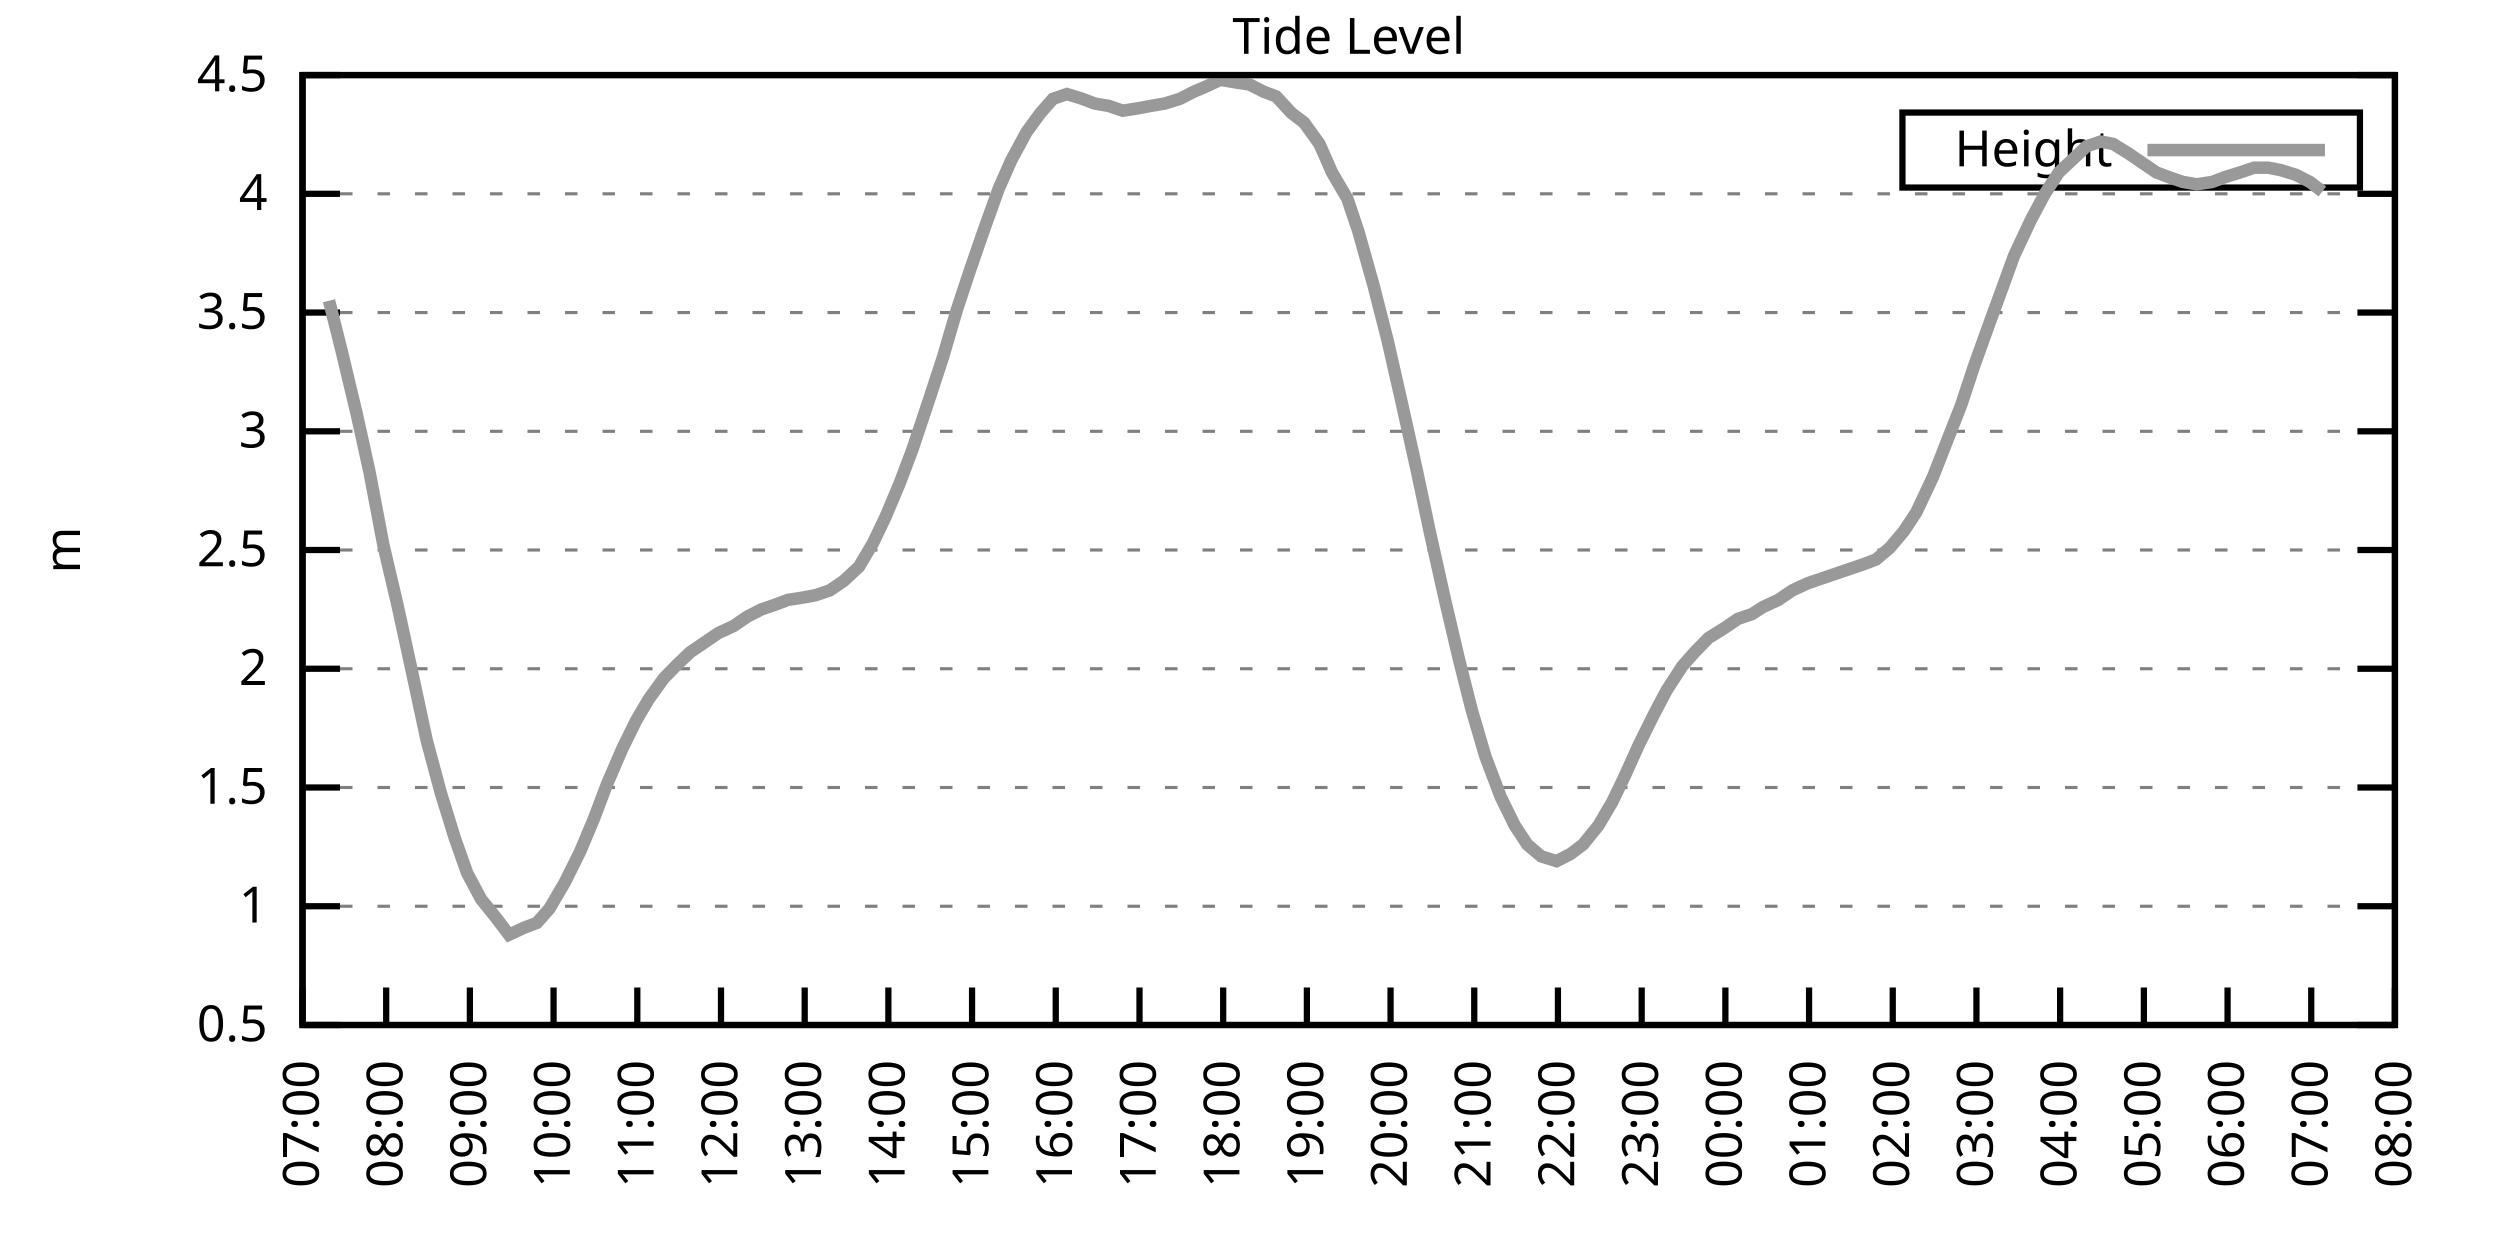
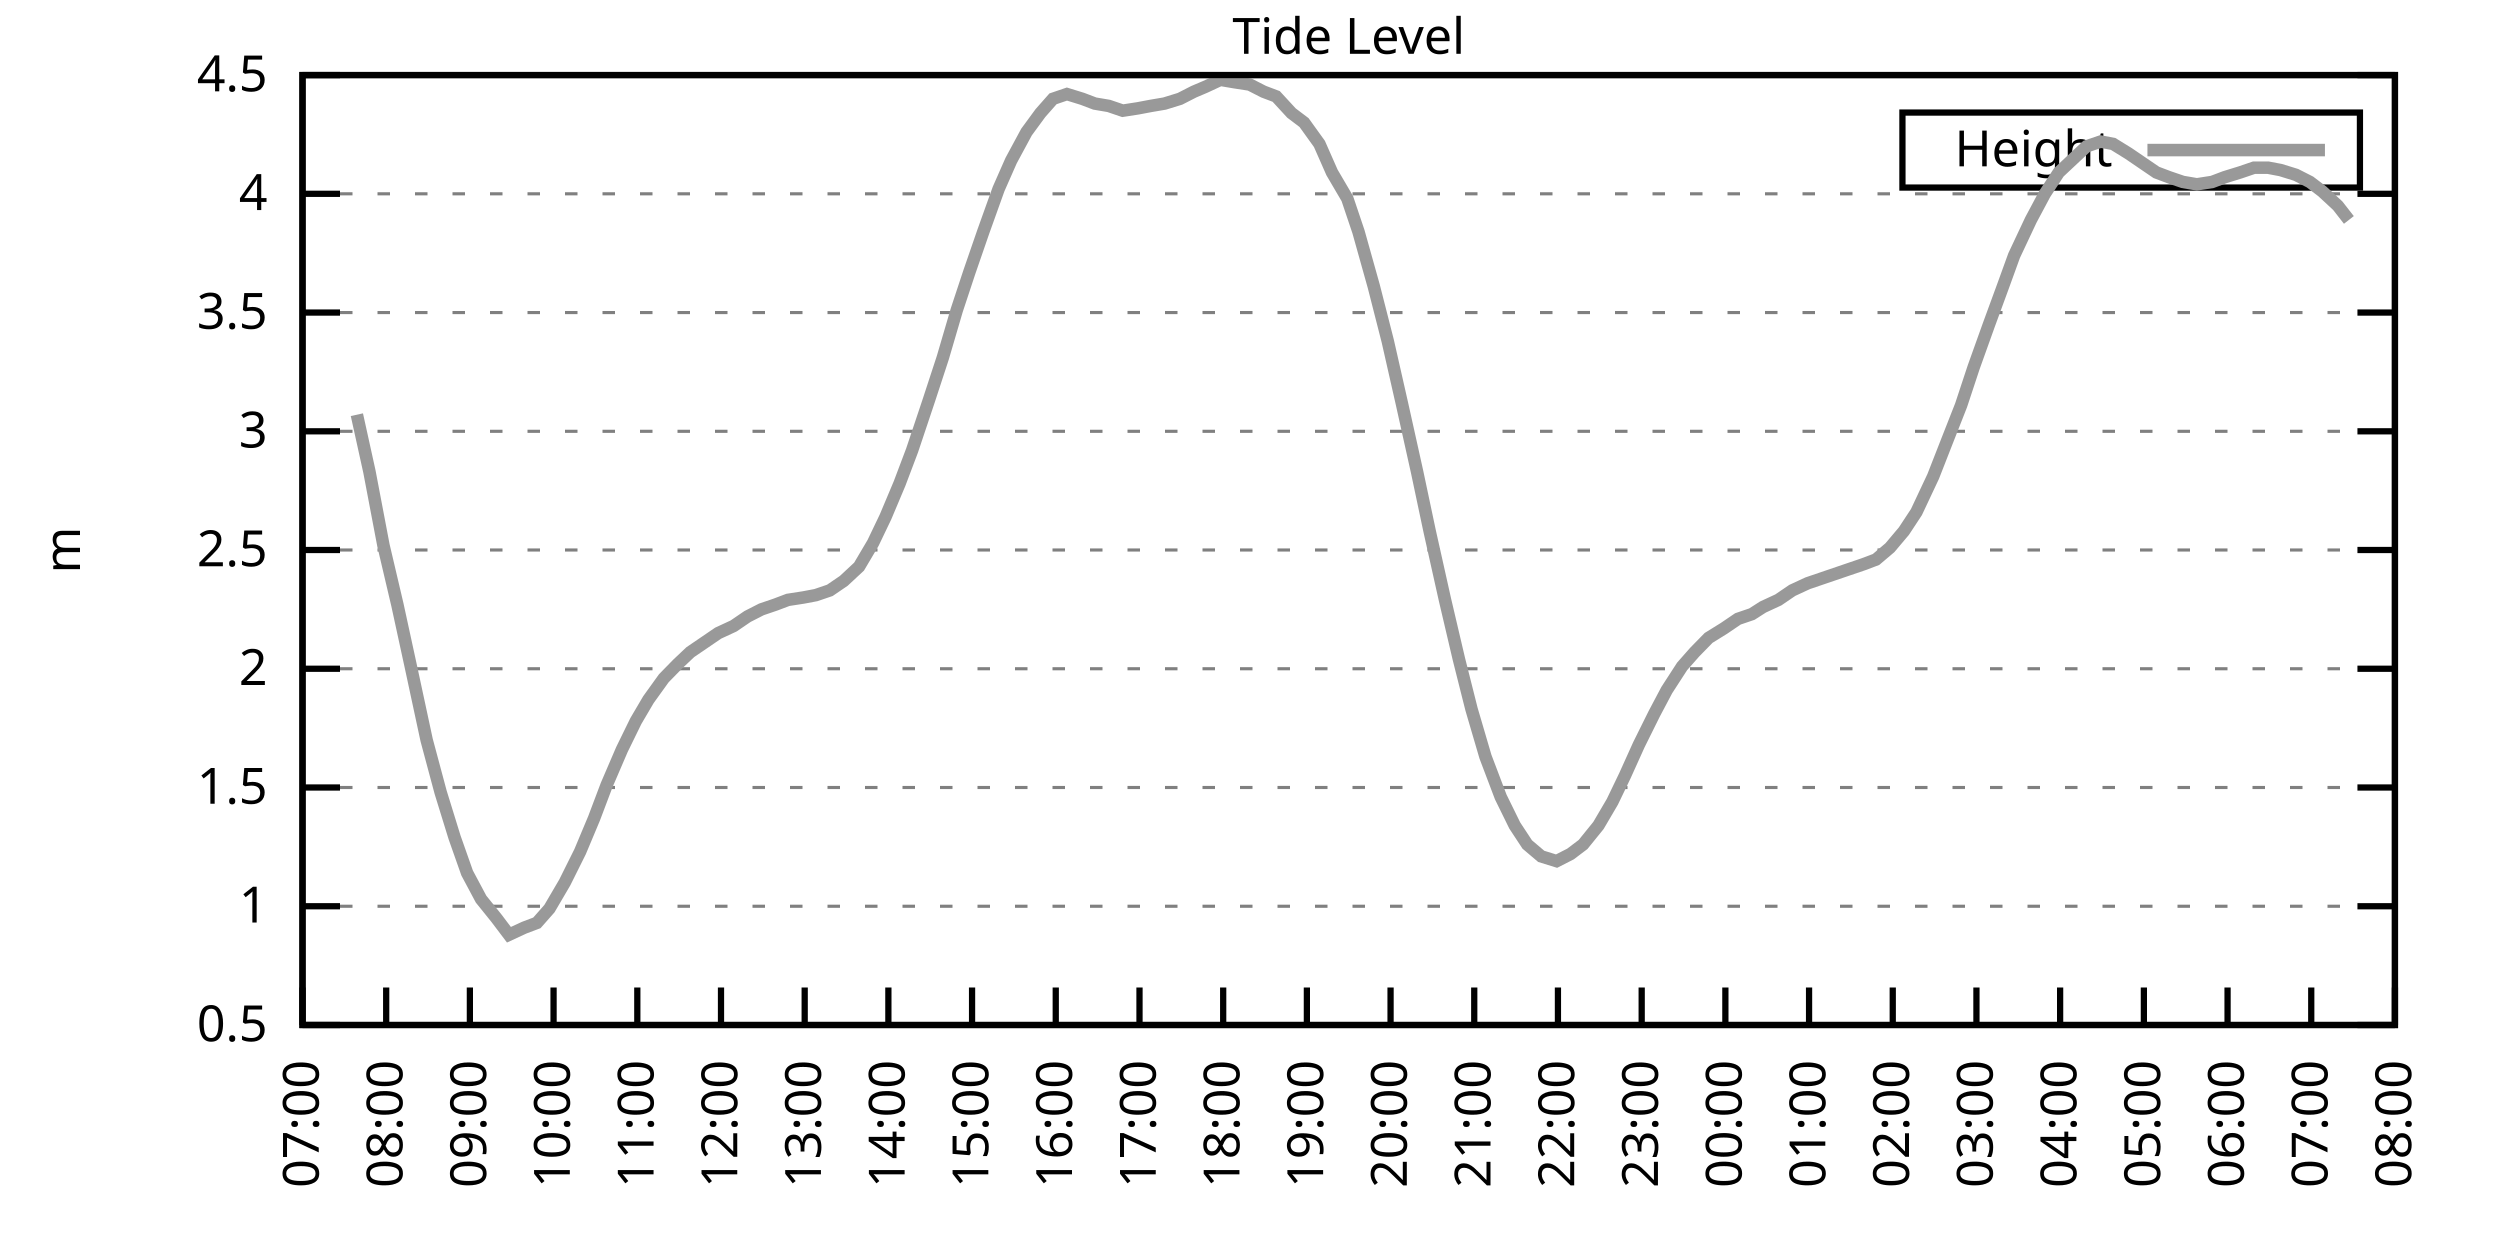
<svg xmlns="http://www.w3.org/2000/svg" xmlns:xlink="http://www.w3.org/1999/xlink" width="400" height="200" viewBox="0 0 400 200">
  <g id="gnuplot_canvas">
    <rect x="0" y="0" width="400" height="200" fill="none" />
    <defs>
      <circle id="gpDot" r="0.5" stroke-width="0.5" stroke="currentColor" />
      <path id="gpPt0" stroke-width="0.333" stroke="currentColor" d="M-1,0 h2 M0,-1 v2" />
      <path id="gpPt1" stroke-width="0.333" stroke="currentColor" d="M-1,-1 L1,1 M1,-1 L-1,1" />
      <path id="gpPt2" stroke-width="0.333" stroke="currentColor" d="M-1,0 L1,0 M0,-1 L0,1 M-1,-1 L1,1 M-1,1 L1,-1" />
      <rect id="gpPt3" stroke-width="0.333" stroke="currentColor" x="-1" y="-1" width="2" height="2" />
      <rect id="gpPt4" stroke-width="0.333" stroke="currentColor" fill="currentColor" x="-1" y="-1" width="2" height="2" />
      <circle id="gpPt5" stroke-width="0.333" stroke="currentColor" cx="0" cy="0" r="1" />
      <use xlink:href="#gpPt5" id="gpPt6" fill="currentColor" stroke="none" />
      <path id="gpPt7" stroke-width="0.333" stroke="currentColor" d="M0,-1.33 L-1.33,0.67 L1.33,0.67 z" />
      <use xlink:href="#gpPt7" id="gpPt8" fill="currentColor" stroke="none" />
      <use xlink:href="#gpPt7" id="gpPt9" stroke="currentColor" transform="rotate(180)" />
      <use xlink:href="#gpPt9" id="gpPt10" fill="currentColor" stroke="none" />
      <use xlink:href="#gpPt3" id="gpPt11" stroke="currentColor" transform="rotate(45)" />
      <use xlink:href="#gpPt11" id="gpPt12" fill="currentColor" stroke="none" />
      <path id="gpPt13" stroke-width="0.333" stroke="currentColor" d="M0,1.330 L1.265,0.411 L0.782,-1.067 L-0.782,-1.076 L-1.265,0.411 z" />
      <use xlink:href="#gpPt13" id="gpPt14" fill="currentColor" stroke="none" />
      <filter id="textbox" filterUnits="objectBoundingBox" x="0" y="0" height="1" width="1">
        <feFlood flood-color="white" flood-opacity="1" result="bgnd" />
        <feComposite in="SourceGraphic" in2="bgnd" operator="atop" />
      </filter>
      <filter id="greybox" filterUnits="objectBoundingBox" x="0" y="0" height="1" width="1">
        <feFlood flood-color="lightgrey" flood-opacity="1" result="grey" />
        <feComposite in="SourceGraphic" in2="grey" operator="atop" />
      </filter>
    </defs>
    <g fill="none" color="white" stroke="currentColor" stroke-width="1.00" stroke-linecap="butt" stroke-linejoin="miter">
</g>
    <g fill="none" color="black" stroke="currentColor" stroke-width="1.00" stroke-linecap="butt" stroke-linejoin="miter">
      <g stroke="none" shape-rendering="crispEdges">
        <polygon fill="rgb(255, 255, 255)" points="48.40,164.00 383.18,164.00 383.18,12.02 48.40,12.02 " />
      </g>
    </g>
    <g fill="none" color="black" stroke="currentColor" stroke-width="1.00" stroke-linecap="butt" stroke-linejoin="miter">
</g>
    <g fill="none" color="black" stroke="black" stroke-width="0.50" stroke-linecap="butt" stroke-linejoin="miter">
</g>
    <g fill="none" color="gray" stroke="currentColor" stroke-width="0.50" stroke-linecap="butt" stroke-linejoin="miter">
      <path stroke="gray" stroke-dasharray="2,4" class="gridline" d="M48.40,164.00 L383.19,164.00  " />
    </g>
    <g fill="none" color="gray" stroke="gray" stroke-width="1.00" stroke-linecap="butt" stroke-linejoin="miter">
</g>
    <g fill="none" color="black" stroke="currentColor" stroke-width="1.00" stroke-linecap="butt" stroke-linejoin="miter">
      <path stroke="black" d="M48.40,164.00 L54.40,164.00 M383.19,164.00 L377.19,164.00  " />
      <g transform="translate(42.80,166.60)" stroke="none" fill="black" font-family="Sans" font-size="8.00" text-anchor="end">
        <text>
          <tspan font-family="Sans"> 0.5</tspan>
        </text>
      </g>
    </g>
    <g fill="none" color="black" stroke="currentColor" stroke-width="1.00" stroke-linecap="butt" stroke-linejoin="miter">
</g>
    <g fill="none" color="black" stroke="black" stroke-width="0.50" stroke-linecap="butt" stroke-linejoin="miter">
</g>
    <g fill="none" color="gray" stroke="currentColor" stroke-width="0.50" stroke-linecap="butt" stroke-linejoin="miter">
      <path stroke="gray" stroke-dasharray="2,4" class="gridline" d="M48.40,145.00 L383.19,145.00  " />
    </g>
    <g fill="none" color="gray" stroke="gray" stroke-width="1.00" stroke-linecap="butt" stroke-linejoin="miter">
</g>
    <g fill="none" color="black" stroke="currentColor" stroke-width="1.00" stroke-linecap="butt" stroke-linejoin="miter">
      <path stroke="black" d="M48.40,145.00 L54.40,145.00 M383.19,145.00 L377.19,145.00  " />
      <g transform="translate(42.80,147.60)" stroke="none" fill="black" font-family="Sans" font-size="8.00" text-anchor="end">
        <text>
          <tspan font-family="Sans"> 1</tspan>
        </text>
      </g>
    </g>
    <g fill="none" color="black" stroke="currentColor" stroke-width="1.00" stroke-linecap="butt" stroke-linejoin="miter">
</g>
    <g fill="none" color="black" stroke="black" stroke-width="0.50" stroke-linecap="butt" stroke-linejoin="miter">
</g>
    <g fill="none" color="gray" stroke="currentColor" stroke-width="0.50" stroke-linecap="butt" stroke-linejoin="miter">
      <path stroke="gray" stroke-dasharray="2,4" class="gridline" d="M48.40,126.00 L383.19,126.00  " />
    </g>
    <g fill="none" color="gray" stroke="gray" stroke-width="1.00" stroke-linecap="butt" stroke-linejoin="miter">
</g>
    <g fill="none" color="black" stroke="currentColor" stroke-width="1.00" stroke-linecap="butt" stroke-linejoin="miter">
      <path stroke="black" d="M48.40,126.00 L54.40,126.00 M383.19,126.00 L377.19,126.00  " />
      <g transform="translate(42.80,128.60)" stroke="none" fill="black" font-family="Sans" font-size="8.00" text-anchor="end">
        <text>
          <tspan font-family="Sans"> 1.5</tspan>
        </text>
      </g>
    </g>
    <g fill="none" color="black" stroke="currentColor" stroke-width="1.00" stroke-linecap="butt" stroke-linejoin="miter">
</g>
    <g fill="none" color="black" stroke="black" stroke-width="0.50" stroke-linecap="butt" stroke-linejoin="miter">
</g>
    <g fill="none" color="gray" stroke="currentColor" stroke-width="0.50" stroke-linecap="butt" stroke-linejoin="miter">
      <path stroke="gray" stroke-dasharray="2,4" class="gridline" d="M48.40,107.00 L383.19,107.00  " />
    </g>
    <g fill="none" color="gray" stroke="gray" stroke-width="1.00" stroke-linecap="butt" stroke-linejoin="miter">
</g>
    <g fill="none" color="black" stroke="currentColor" stroke-width="1.00" stroke-linecap="butt" stroke-linejoin="miter">
      <path stroke="black" d="M48.40,107.00 L54.40,107.00 M383.19,107.00 L377.19,107.00  " />
      <g transform="translate(42.80,109.60)" stroke="none" fill="black" font-family="Sans" font-size="8.00" text-anchor="end">
        <text>
          <tspan font-family="Sans"> 2</tspan>
        </text>
      </g>
    </g>
    <g fill="none" color="black" stroke="currentColor" stroke-width="1.00" stroke-linecap="butt" stroke-linejoin="miter">
</g>
    <g fill="none" color="black" stroke="black" stroke-width="0.50" stroke-linecap="butt" stroke-linejoin="miter">
</g>
    <g fill="none" color="gray" stroke="currentColor" stroke-width="0.50" stroke-linecap="butt" stroke-linejoin="miter">
      <path stroke="gray" stroke-dasharray="2,4" class="gridline" d="M48.40,88.00 L383.19,88.00  " />
    </g>
    <g fill="none" color="gray" stroke="gray" stroke-width="1.00" stroke-linecap="butt" stroke-linejoin="miter">
</g>
    <g fill="none" color="black" stroke="currentColor" stroke-width="1.00" stroke-linecap="butt" stroke-linejoin="miter">
      <path stroke="black" d="M48.40,88.00 L54.40,88.00 M383.19,88.00 L377.19,88.00  " />
      <g transform="translate(42.80,90.60)" stroke="none" fill="black" font-family="Sans" font-size="8.00" text-anchor="end">
        <text>
          <tspan font-family="Sans"> 2.5</tspan>
        </text>
      </g>
    </g>
    <g fill="none" color="black" stroke="currentColor" stroke-width="1.00" stroke-linecap="butt" stroke-linejoin="miter">
</g>
    <g fill="none" color="black" stroke="black" stroke-width="0.50" stroke-linecap="butt" stroke-linejoin="miter">
</g>
    <g fill="none" color="gray" stroke="currentColor" stroke-width="0.50" stroke-linecap="butt" stroke-linejoin="miter">
      <path stroke="gray" stroke-dasharray="2,4" class="gridline" d="M48.40,69.01 L383.19,69.01  " />
    </g>
    <g fill="none" color="gray" stroke="gray" stroke-width="1.00" stroke-linecap="butt" stroke-linejoin="miter">
</g>
    <g fill="none" color="black" stroke="currentColor" stroke-width="1.00" stroke-linecap="butt" stroke-linejoin="miter">
      <path stroke="black" d="M48.40,69.01 L54.40,69.01 M383.19,69.01 L377.19,69.01  " />
      <g transform="translate(42.80,71.61)" stroke="none" fill="black" font-family="Sans" font-size="8.00" text-anchor="end">
        <text>
          <tspan font-family="Sans"> 3</tspan>
        </text>
      </g>
    </g>
    <g fill="none" color="black" stroke="currentColor" stroke-width="1.00" stroke-linecap="butt" stroke-linejoin="miter">
</g>
    <g fill="none" color="black" stroke="black" stroke-width="0.50" stroke-linecap="butt" stroke-linejoin="miter">
</g>
    <g fill="none" color="gray" stroke="currentColor" stroke-width="0.50" stroke-linecap="butt" stroke-linejoin="miter">
      <path stroke="gray" stroke-dasharray="2,4" class="gridline" d="M48.40,50.01 L383.19,50.01  " />
    </g>
    <g fill="none" color="gray" stroke="gray" stroke-width="1.00" stroke-linecap="butt" stroke-linejoin="miter">
</g>
    <g fill="none" color="black" stroke="currentColor" stroke-width="1.00" stroke-linecap="butt" stroke-linejoin="miter">
      <path stroke="black" d="M48.40,50.01 L54.40,50.01 M383.19,50.01 L377.19,50.01  " />
      <g transform="translate(42.80,52.61)" stroke="none" fill="black" font-family="Sans" font-size="8.00" text-anchor="end">
        <text>
          <tspan font-family="Sans"> 3.5</tspan>
        </text>
      </g>
    </g>
    <g fill="none" color="black" stroke="currentColor" stroke-width="1.00" stroke-linecap="butt" stroke-linejoin="miter">
</g>
    <g fill="none" color="black" stroke="black" stroke-width="0.50" stroke-linecap="butt" stroke-linejoin="miter">
</g>
    <g fill="none" color="gray" stroke="currentColor" stroke-width="0.50" stroke-linecap="butt" stroke-linejoin="miter">
      <path stroke="gray" stroke-dasharray="2,4" class="gridline" d="M48.40,31.01 L383.19,31.01  " />
    </g>
    <g fill="none" color="gray" stroke="gray" stroke-width="1.00" stroke-linecap="butt" stroke-linejoin="miter">
</g>
    <g fill="none" color="black" stroke="currentColor" stroke-width="1.00" stroke-linecap="butt" stroke-linejoin="miter">
      <path stroke="black" d="M48.40,31.01 L54.40,31.01 M383.19,31.01 L377.19,31.01  " />
      <g transform="translate(42.80,33.61)" stroke="none" fill="black" font-family="Sans" font-size="8.00" text-anchor="end">
        <text>
          <tspan font-family="Sans"> 4</tspan>
        </text>
      </g>
    </g>
    <g fill="none" color="black" stroke="currentColor" stroke-width="1.00" stroke-linecap="butt" stroke-linejoin="miter">
</g>
    <g fill="none" color="black" stroke="black" stroke-width="0.50" stroke-linecap="butt" stroke-linejoin="miter">
</g>
    <g fill="none" color="gray" stroke="currentColor" stroke-width="0.50" stroke-linecap="butt" stroke-linejoin="miter">
      <path stroke="gray" stroke-dasharray="2,4" class="gridline" d="M48.40,12.01 L383.19,12.01  " />
    </g>
    <g fill="none" color="gray" stroke="gray" stroke-width="1.00" stroke-linecap="butt" stroke-linejoin="miter">
</g>
    <g fill="none" color="black" stroke="currentColor" stroke-width="1.00" stroke-linecap="butt" stroke-linejoin="miter">
      <path stroke="black" d="M48.40,12.01 L54.40,12.01 M383.19,12.01 L377.19,12.01  " />
      <g transform="translate(42.80,14.61)" stroke="none" fill="black" font-family="Sans" font-size="8.00" text-anchor="end">
        <text>
          <tspan font-family="Sans"> 4.5</tspan>
        </text>
      </g>
    </g>
    <g fill="none" color="black" stroke="currentColor" stroke-width="1.00" stroke-linecap="butt" stroke-linejoin="miter">
      <path stroke="black" d="M48.40,164.00 L48.40,158.00  " />
      <g transform="translate(51.00,169.60) rotate(270.00)" stroke="none" fill="black" font-family="Sans" font-size="8.00" text-anchor="end">
        <text>
          <tspan font-family="Sans">07:00</tspan>
        </text>
      </g>
    </g>
    <g fill="none" color="black" stroke="currentColor" stroke-width="1.00" stroke-linecap="butt" stroke-linejoin="miter">
      <path stroke="black" d="M61.79,164.00 L61.79,158.00  " />
      <g transform="translate(64.39,169.60) rotate(270.00)" stroke="none" fill="black" font-family="Sans" font-size="8.00" text-anchor="end">
        <text>
          <tspan font-family="Sans">08:00</tspan>
        </text>
      </g>
    </g>
    <g fill="none" color="black" stroke="currentColor" stroke-width="1.00" stroke-linecap="butt" stroke-linejoin="miter">
      <path stroke="black" d="M75.18,164.00 L75.18,158.00  " />
      <g transform="translate(77.78,169.60) rotate(270.00)" stroke="none" fill="black" font-family="Sans" font-size="8.00" text-anchor="end">
        <text>
          <tspan font-family="Sans">09:00</tspan>
        </text>
      </g>
    </g>
    <g fill="none" color="black" stroke="currentColor" stroke-width="1.00" stroke-linecap="butt" stroke-linejoin="miter">
      <path stroke="black" d="M88.57,164.00 L88.57,158.00  " />
      <g transform="translate(91.17,169.60) rotate(270.00)" stroke="none" fill="black" font-family="Sans" font-size="8.00" text-anchor="end">
        <text>
          <tspan font-family="Sans">10:00</tspan>
        </text>
      </g>
    </g>
    <g fill="none" color="black" stroke="currentColor" stroke-width="1.00" stroke-linecap="butt" stroke-linejoin="miter">
      <path stroke="black" d="M101.97,164.00 L101.97,158.00  " />
      <g transform="translate(104.57,169.60) rotate(270.00)" stroke="none" fill="black" font-family="Sans" font-size="8.00" text-anchor="end">
        <text>
          <tspan font-family="Sans">11:00</tspan>
        </text>
      </g>
    </g>
    <g fill="none" color="black" stroke="currentColor" stroke-width="1.00" stroke-linecap="butt" stroke-linejoin="miter">
      <path stroke="black" d="M115.36,164.00 L115.36,158.00  " />
      <g transform="translate(117.96,169.60) rotate(270.00)" stroke="none" fill="black" font-family="Sans" font-size="8.00" text-anchor="end">
        <text>
          <tspan font-family="Sans">12:00</tspan>
        </text>
      </g>
    </g>
    <g fill="none" color="black" stroke="currentColor" stroke-width="1.00" stroke-linecap="butt" stroke-linejoin="miter">
      <path stroke="black" d="M128.75,164.00 L128.75,158.00  " />
      <g transform="translate(131.35,169.60) rotate(270.00)" stroke="none" fill="black" font-family="Sans" font-size="8.00" text-anchor="end">
        <text>
          <tspan font-family="Sans">13:00</tspan>
        </text>
      </g>
    </g>
    <g fill="none" color="black" stroke="currentColor" stroke-width="1.00" stroke-linecap="butt" stroke-linejoin="miter">
      <path stroke="black" d="M142.14,164.00 L142.14,158.00  " />
      <g transform="translate(144.74,169.60) rotate(270.00)" stroke="none" fill="black" font-family="Sans" font-size="8.00" text-anchor="end">
        <text>
          <tspan font-family="Sans">14:00</tspan>
        </text>
      </g>
    </g>
    <g fill="none" color="black" stroke="currentColor" stroke-width="1.00" stroke-linecap="butt" stroke-linejoin="miter">
      <path stroke="black" d="M155.53,164.00 L155.53,158.00  " />
      <g transform="translate(158.13,169.60) rotate(270.00)" stroke="none" fill="black" font-family="Sans" font-size="8.00" text-anchor="end">
        <text>
          <tspan font-family="Sans">15:00</tspan>
        </text>
      </g>
    </g>
    <g fill="none" color="black" stroke="currentColor" stroke-width="1.00" stroke-linecap="butt" stroke-linejoin="miter">
      <path stroke="black" d="M168.92,164.00 L168.92,158.00  " />
      <g transform="translate(171.52,169.60) rotate(270.00)" stroke="none" fill="black" font-family="Sans" font-size="8.00" text-anchor="end">
        <text>
          <tspan font-family="Sans">16:00</tspan>
        </text>
      </g>
    </g>
    <g fill="none" color="black" stroke="currentColor" stroke-width="1.00" stroke-linecap="butt" stroke-linejoin="miter">
      <path stroke="black" d="M182.32,164.00 L182.32,158.00  " />
      <g transform="translate(184.92,169.60) rotate(270.00)" stroke="none" fill="black" font-family="Sans" font-size="8.00" text-anchor="end">
        <text>
          <tspan font-family="Sans">17:00</tspan>
        </text>
      </g>
    </g>
    <g fill="none" color="black" stroke="currentColor" stroke-width="1.00" stroke-linecap="butt" stroke-linejoin="miter">
      <path stroke="black" d="M195.71,164.00 L195.71,158.00  " />
      <g transform="translate(198.31,169.60) rotate(270.00)" stroke="none" fill="black" font-family="Sans" font-size="8.00" text-anchor="end">
        <text>
          <tspan font-family="Sans">18:00</tspan>
        </text>
      </g>
    </g>
    <g fill="none" color="black" stroke="currentColor" stroke-width="1.00" stroke-linecap="butt" stroke-linejoin="miter">
      <path stroke="black" d="M209.10,164.00 L209.10,158.00  " />
      <g transform="translate(211.70,169.60) rotate(270.00)" stroke="none" fill="black" font-family="Sans" font-size="8.00" text-anchor="end">
        <text>
          <tspan font-family="Sans">19:00</tspan>
        </text>
      </g>
    </g>
    <g fill="none" color="black" stroke="currentColor" stroke-width="1.00" stroke-linecap="butt" stroke-linejoin="miter">
      <path stroke="black" d="M222.49,164.00 L222.49,158.00  " />
      <g transform="translate(225.09,169.60) rotate(270.00)" stroke="none" fill="black" font-family="Sans" font-size="8.00" text-anchor="end">
        <text>
          <tspan font-family="Sans">20:00</tspan>
        </text>
      </g>
    </g>
    <g fill="none" color="black" stroke="currentColor" stroke-width="1.00" stroke-linecap="butt" stroke-linejoin="miter">
      <path stroke="black" d="M235.88,164.00 L235.88,158.00  " />
      <g transform="translate(238.48,169.60) rotate(270.00)" stroke="none" fill="black" font-family="Sans" font-size="8.00" text-anchor="end">
        <text>
          <tspan font-family="Sans">21:00</tspan>
        </text>
      </g>
    </g>
    <g fill="none" color="black" stroke="currentColor" stroke-width="1.00" stroke-linecap="butt" stroke-linejoin="miter">
      <path stroke="black" d="M249.27,164.00 L249.27,158.00  " />
      <g transform="translate(251.87,169.60) rotate(270.00)" stroke="none" fill="black" font-family="Sans" font-size="8.00" text-anchor="end">
        <text>
          <tspan font-family="Sans">22:00</tspan>
        </text>
      </g>
    </g>
    <g fill="none" color="black" stroke="currentColor" stroke-width="1.00" stroke-linecap="butt" stroke-linejoin="miter">
      <path stroke="black" d="M262.67,164.00 L262.67,158.00  " />
      <g transform="translate(265.27,169.60) rotate(270.00)" stroke="none" fill="black" font-family="Sans" font-size="8.00" text-anchor="end">
        <text>
          <tspan font-family="Sans">23:00</tspan>
        </text>
      </g>
    </g>
    <g fill="none" color="black" stroke="currentColor" stroke-width="1.00" stroke-linecap="butt" stroke-linejoin="miter">
      <path stroke="black" d="M276.06,164.00 L276.06,158.00  " />
      <g transform="translate(278.66,169.60) rotate(270.00)" stroke="none" fill="black" font-family="Sans" font-size="8.00" text-anchor="end">
        <text>
          <tspan font-family="Sans">00:00</tspan>
        </text>
      </g>
    </g>
    <g fill="none" color="black" stroke="currentColor" stroke-width="1.00" stroke-linecap="butt" stroke-linejoin="miter">
      <path stroke="black" d="M289.45,164.00 L289.45,158.00  " />
      <g transform="translate(292.05,169.60) rotate(270.00)" stroke="none" fill="black" font-family="Sans" font-size="8.00" text-anchor="end">
        <text>
          <tspan font-family="Sans">01:00</tspan>
        </text>
      </g>
    </g>
    <g fill="none" color="black" stroke="currentColor" stroke-width="1.00" stroke-linecap="butt" stroke-linejoin="miter">
      <path stroke="black" d="M302.84,164.00 L302.84,158.00  " />
      <g transform="translate(305.44,169.60) rotate(270.00)" stroke="none" fill="black" font-family="Sans" font-size="8.00" text-anchor="end">
        <text>
          <tspan font-family="Sans">02:00</tspan>
        </text>
      </g>
    </g>
    <g fill="none" color="black" stroke="currentColor" stroke-width="1.00" stroke-linecap="butt" stroke-linejoin="miter">
      <path stroke="black" d="M316.23,164.00 L316.23,158.00  " />
      <g transform="translate(318.83,169.60) rotate(270.00)" stroke="none" fill="black" font-family="Sans" font-size="8.00" text-anchor="end">
        <text>
          <tspan font-family="Sans">03:00</tspan>
        </text>
      </g>
    </g>
    <g fill="none" color="black" stroke="currentColor" stroke-width="1.00" stroke-linecap="butt" stroke-linejoin="miter">
      <path stroke="black" d="M329.62,164.00 L329.62,158.00  " />
      <g transform="translate(332.22,169.60) rotate(270.00)" stroke="none" fill="black" font-family="Sans" font-size="8.00" text-anchor="end">
        <text>
          <tspan font-family="Sans">04:00</tspan>
        </text>
      </g>
    </g>
    <g fill="none" color="black" stroke="currentColor" stroke-width="1.00" stroke-linecap="butt" stroke-linejoin="miter">
      <path stroke="black" d="M343.02,164.00 L343.02,158.00  " />
      <g transform="translate(345.62,169.60) rotate(270.00)" stroke="none" fill="black" font-family="Sans" font-size="8.00" text-anchor="end">
        <text>
          <tspan font-family="Sans">05:00</tspan>
        </text>
      </g>
    </g>
    <g fill="none" color="black" stroke="currentColor" stroke-width="1.00" stroke-linecap="butt" stroke-linejoin="miter">
      <path stroke="black" d="M356.41,164.00 L356.41,158.00  " />
      <g transform="translate(359.01,169.60) rotate(270.00)" stroke="none" fill="black" font-family="Sans" font-size="8.00" text-anchor="end">
        <text>
          <tspan font-family="Sans">06:00</tspan>
        </text>
      </g>
    </g>
    <g fill="none" color="black" stroke="currentColor" stroke-width="1.00" stroke-linecap="butt" stroke-linejoin="miter">
      <path stroke="black" d="M369.80,164.00 L369.80,158.00  " />
      <g transform="translate(372.40,169.60) rotate(270.00)" stroke="none" fill="black" font-family="Sans" font-size="8.00" text-anchor="end">
        <text>
          <tspan font-family="Sans">07:00</tspan>
        </text>
      </g>
    </g>
    <g fill="none" color="black" stroke="currentColor" stroke-width="1.00" stroke-linecap="butt" stroke-linejoin="miter">
      <path stroke="black" d="M383.19,164.00 L383.19,158.00  " />
      <g transform="translate(385.79,169.60) rotate(270.00)" stroke="none" fill="black" font-family="Sans" font-size="8.00" text-anchor="end">
        <text>
          <tspan font-family="Sans">08:00</tspan>
        </text>
      </g>
    </g>
    <g fill="none" color="black" stroke="currentColor" stroke-width="1.00" stroke-linecap="butt" stroke-linejoin="miter">
</g>
    <g fill="none" color="black" stroke="currentColor" stroke-width="1.00" stroke-linecap="butt" stroke-linejoin="miter">
      <path stroke="black" d="M48.40,12.01 L48.40,164.00 L383.19,164.00 L383.19,12.01 L48.40,12.01 Z  " />
    </g>
    <g fill="none" color="black" stroke="currentColor" stroke-width="1.00" stroke-linecap="butt" stroke-linejoin="miter">
</g>
    <g fill="none" color="black" stroke="currentColor" stroke-width="1.00" stroke-linecap="butt" stroke-linejoin="miter">
      <path stroke="black" d="M304.39,30.01 L304.39,18.01 L377.59,18.01 L377.59,30.01 L304.39,30.01 Z  " />
    </g>
    <g id="Tide_level_plot_1">
      <g fill="none" color="white" stroke="black" stroke-width="2.00" stroke-linecap="butt" stroke-linejoin="miter">
</g>
      <g fill="none" color="black" stroke="currentColor" stroke-width="2.00" stroke-linecap="butt" stroke-linejoin="miter">
        <g transform="translate(337.99,26.61)" stroke="none" fill="black" font-family="Sans" font-size="8.00" text-anchor="end">
          <text>
            <tspan font-family="Sans">Height</tspan>
          </text>
        </g>
      </g>
      <g fill="none" color="black" stroke="currentColor" stroke-width="2.00" stroke-linecap="butt" stroke-linejoin="miter">
-         <path stroke="rgb(153, 153, 153)" d="M343.59,24.01 L371.99,24.01 M52.64,48.11 L54.65,56.09 L57.10,66.35 L59.11,75.47 L61.35,87.25 L63.58,96.74   L65.81,107.00 L68.26,118.40 L70.50,126.76 L72.73,133.98 L74.74,139.68 L76.97,143.86 L79.42,146.90 L81.43,149.56   L83.89,148.42 L85.90,147.66 L87.91,145.38 L90.36,141.20 L92.82,136.26 L95.05,130.94 L97.06,125.62 L99.51,119.92   L101.74,115.36 L103.75,111.94 L106.21,108.52 L108.44,106.24 L110.45,104.34 L112.68,102.82 L114.91,101.30 L117.37,100.16   L119.60,98.64 L121.83,97.50 L124.06,96.74 L126.07,95.98 L128.53,95.60 L130.54,95.22 L132.77,94.46 L135.00,92.94   L137.45,90.66 L139.69,86.87 L141.69,82.69 L143.93,77.37 L145.94,72.05 L148.61,64.07 L150.85,57.23 L153.08,49.63   L155.09,43.55 L157.32,37.09 L159.77,30.25 L161.78,25.69 L164.24,21.13 L166.47,18.09 L168.48,15.81 L170.71,15.05   L173.17,15.81 L175.17,16.57 L177.41,16.95 L179.64,17.71 L182.09,17.33 L184.10,16.95 L186.33,16.57 L188.79,15.81   L191.02,14.67 L192.81,13.91 L195.26,12.77 L197.49,13.15 L199.95,13.53 L202.18,14.67 L204.19,15.43 L206.64,18.09   L208.65,19.61 L211.11,23.03 L213.12,27.59 L215.57,31.77 L217.36,37.09 L219.81,45.83 L222.04,54.57 L224.28,64.45   L226.73,75.47 L228.74,84.97 L231.20,95.98 L233.43,105.48 L235.44,113.46 L237.67,121.06 L240.12,127.52 L242.36,132.08   L244.36,135.12 L246.60,137.02 L249.05,137.78 L251.28,136.64 L253.29,135.12 L255.75,132.08 L257.98,128.28 L259.99,124.10   L262.22,119.16 L264.67,114.22 L266.68,110.42 L269.14,106.62 L271.15,104.34 L273.38,102.06 L275.83,100.54 L278.07,99.02   L280.30,98.26 L282.08,97.12 L284.54,95.98 L286.77,94.46 L289.23,93.32 L291.46,92.56 L293.69,91.80 L295.92,91.04   L298.15,90.28 L300.16,89.52 L302.39,87.63 L304.63,84.97 L306.63,81.93 L309.31,76.23 L311.54,70.53 L313.78,64.83   L315.79,58.75 L318.24,51.91 L320.47,45.83 L322.26,40.89 L324.94,35.19 L327.17,31.01 L329.40,27.59 L333.86,23.41   L336.10,22.65 L338.10,23.03 L340.56,24.55 L342.79,26.07 L345.02,27.59 L347.03,28.35 L349.26,29.11 L351.50,29.49   L353.95,29.11 L355.96,28.35 L358.42,27.59 L360.65,26.83 L362.88,26.83 L364.89,27.21 L367.34,27.97 L369.58,29.11   L371.58,30.63  " />
+         <path stroke="rgb(153, 153, 153)" d="M343.59,24.01 L371.99,24.01 M57.10,66.35 L59.11,75.47 L61.35,87.25 L63.58,96.74 L65.81,107.00 L68.26,118.40   L70.50,126.76 L72.73,133.98 L74.74,139.68 L76.97,143.86 L79.42,146.90 L81.43,149.56 L83.89,148.42 L85.90,147.66   L87.91,145.38 L90.36,141.20 L92.82,136.26 L95.05,130.94 L97.06,125.62 L99.51,119.92 L101.74,115.36 L103.75,111.94   L106.21,108.52 L108.44,106.24 L110.45,104.34 L112.68,102.82 L114.91,101.30 L117.37,100.16 L119.60,98.64 L121.83,97.50   L124.06,96.74 L126.07,95.98 L128.53,95.60 L130.54,95.22 L132.77,94.46 L135.00,92.94 L137.45,90.66 L139.69,86.87   L141.69,82.69 L143.93,77.37 L145.94,72.05 L148.61,64.07 L150.85,57.23 L153.08,49.63 L155.09,43.55 L157.32,37.09   L159.77,30.25 L161.78,25.69 L164.24,21.13 L166.47,18.09 L168.48,15.81 L170.71,15.05 L173.17,15.81 L175.17,16.57   L177.41,16.95 L179.64,17.71 L182.09,17.33 L184.10,16.95 L186.33,16.57 L188.79,15.81 L191.02,14.67 L192.81,13.91   L195.26,12.77 L197.49,13.15 L199.95,13.53 L202.18,14.67 L204.19,15.43 L206.64,18.09 L208.65,19.61 L211.11,23.03   L213.12,27.59 L215.57,31.77 L217.36,37.09 L219.81,45.83 L222.04,54.57 L224.28,64.45 L226.73,75.47 L228.74,84.97   L231.20,95.98 L233.43,105.48 L235.44,113.46 L237.67,121.06 L240.12,127.52 L242.36,132.08 L244.36,135.12 L246.60,137.02   L249.05,137.78 L251.28,136.64 L253.29,135.12 L255.75,132.08 L257.98,128.28 L259.99,124.10 L262.22,119.16 L264.67,114.22   L266.68,110.42 L269.14,106.62 L271.15,104.34 L273.38,102.06 L275.83,100.54 L278.07,99.02 L280.30,98.26 L282.08,97.12   L284.54,95.98 L286.77,94.46 L289.23,93.32 L291.46,92.56 L293.69,91.80 L295.92,91.04 L298.15,90.28 L300.16,89.52   L302.39,87.63 L304.63,84.97 L306.63,81.93 L309.31,76.23 L311.54,70.53 L313.78,64.83 L315.79,58.75 L318.24,51.91   L320.47,45.83 L322.26,40.89 L324.94,35.19 L327.17,31.01 L329.40,27.59 L333.86,23.41 L336.10,22.65 L338.10,23.03   L340.56,24.55 L342.79,26.07 L345.02,27.59 L347.03,28.35 L349.26,29.11 L351.50,29.49 L353.95,29.11 L355.96,28.35   L358.42,27.59 L360.65,26.83 L362.88,26.83 L364.89,27.21 L367.34,27.97 L369.58,29.11 L371.58,30.63 L374.04,32.91   L375.82,35.19  " />
      </g>
    </g>
    <g fill="none" color="black" stroke="currentColor" stroke-width="2.00" stroke-linecap="butt" stroke-linejoin="miter">
</g>
    <g fill="none" color="black" stroke="black" stroke-width="1.00" stroke-linecap="butt" stroke-linejoin="miter">
</g>
    <g fill="none" color="black" stroke="currentColor" stroke-width="1.00" stroke-linecap="butt" stroke-linejoin="miter">
      <path stroke="black" d="M48.40,12.01 L48.40,164.00 L383.19,164.00 L383.19,12.01 L48.40,12.01 Z  " />
      <g transform="translate(12.80,88.01) rotate(270.00)" stroke="none" fill="black" font-family="Sans" font-size="8.00" text-anchor="middle">
        <text>
          <tspan font-family="Sans">m</tspan>
        </text>
      </g>
    </g>
    <g fill="none" color="black" stroke="currentColor" stroke-width="1.00" stroke-linecap="butt" stroke-linejoin="miter">
</g>
    <g fill="none" color="black" stroke="currentColor" stroke-width="1.00" stroke-linecap="butt" stroke-linejoin="miter">
      <g transform="translate(215.79,8.61)" stroke="none" fill="black" font-family="Sans" font-size="8.00" text-anchor="middle">
        <text>
          <tspan font-family="Sans">Tide Level</tspan>
        </text>
      </g>
    </g>
    <g fill="none" color="black" stroke="currentColor" stroke-width="1.00" stroke-linecap="butt" stroke-linejoin="miter">
</g>
  </g>
</svg>
